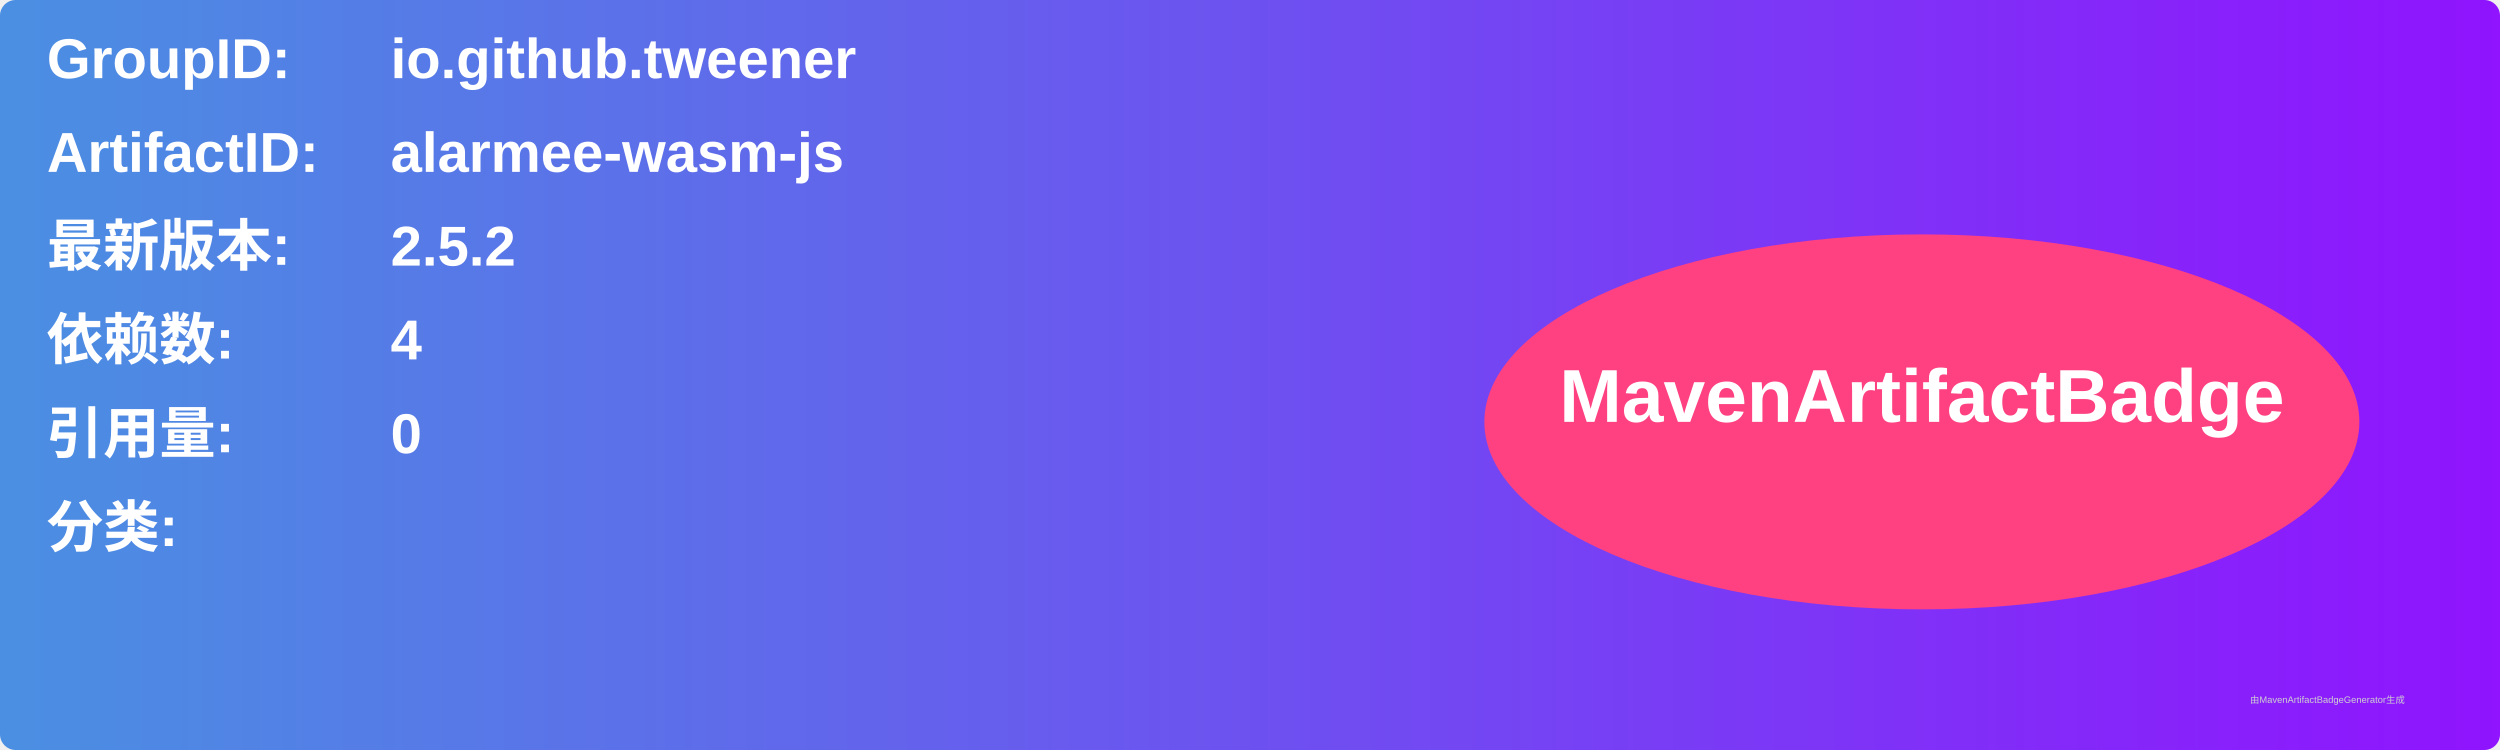
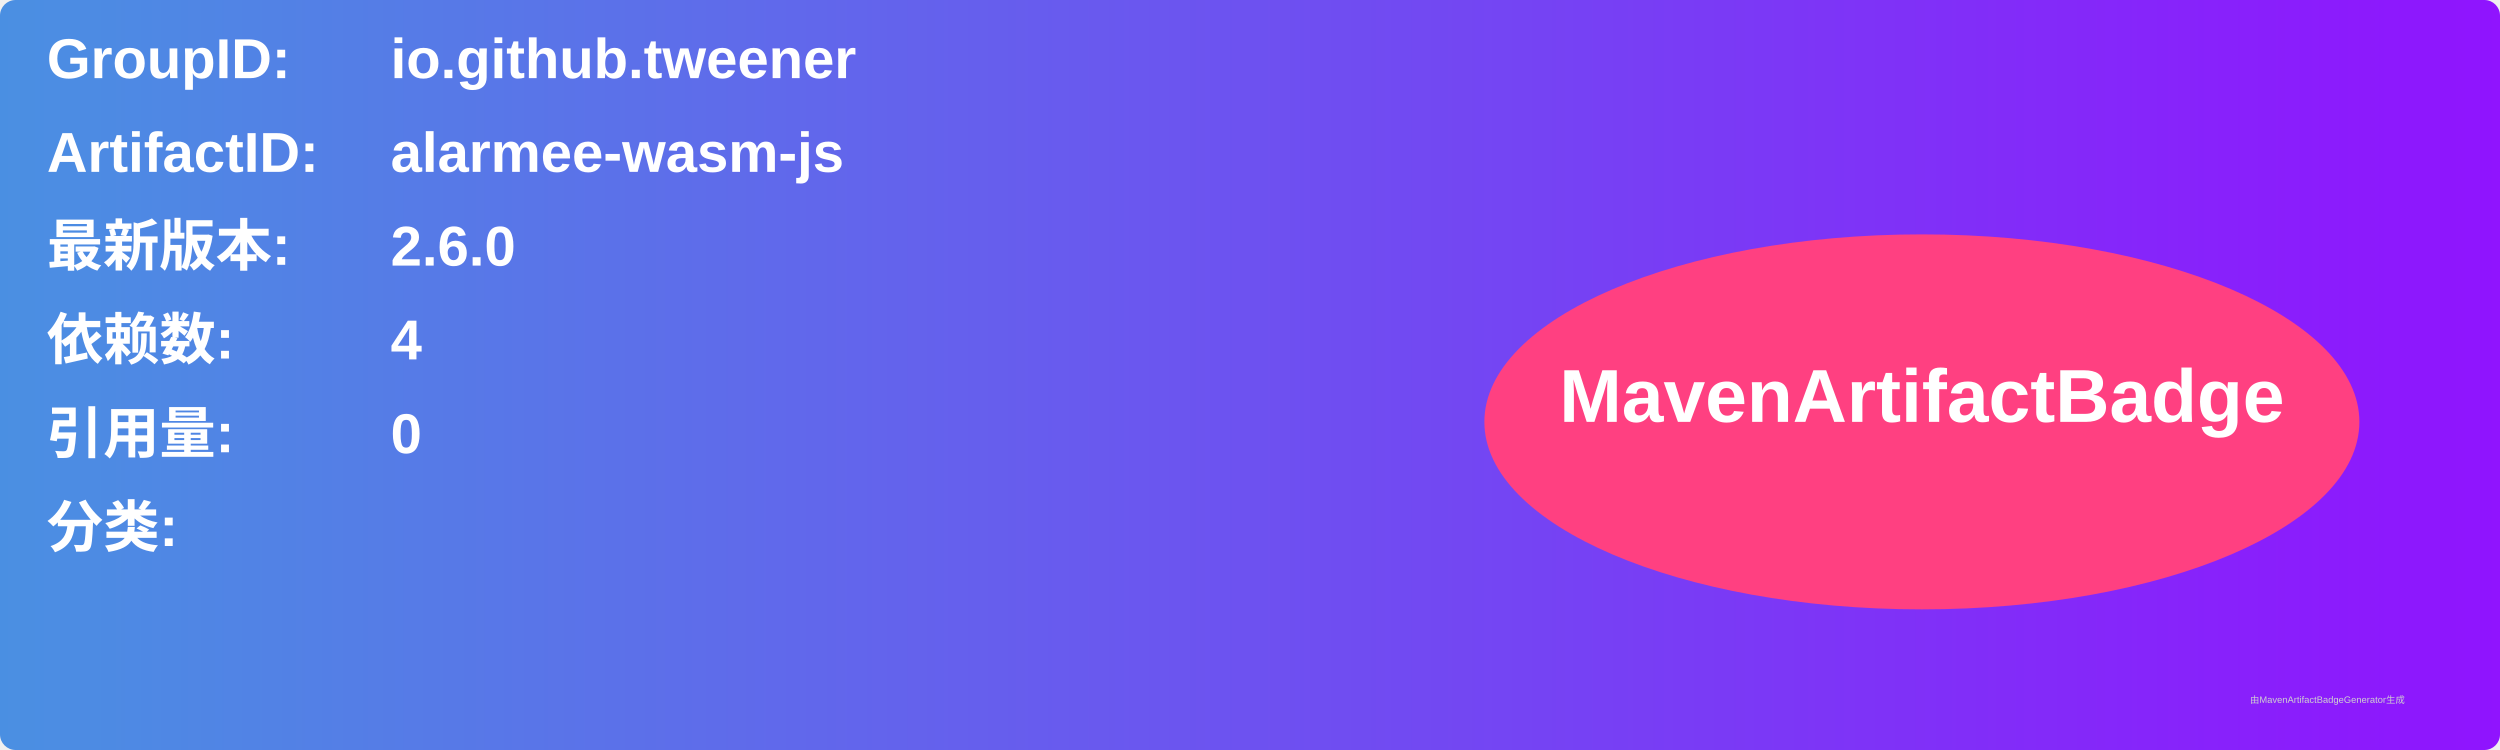
<svg xmlns="http://www.w3.org/2000/svg" width="800" height="240" viewBox="0 0 800 240">
  <linearGradient id="grad" x1="0%" y1="0%" x2="100%" y2="0%">
    <stop offset="0%" stop-color="#4a90e2" />
    <stop offset="100%" stop-color="#9013fe" />
  </linearGradient>
  <rect width="100%" height="100%" rx="5" ry="5" fill="url(#grad)" />
  <g transform="translate(15, 15)">
    <text x="0" y="10" font-family="Arial" font-size="18" fill="white" font-weight="bold" width="260">GroupID:</text>
    <text x="110" y="10" font-family="Arial" font-size="18" fill="white" font-weight="bold" width="460">io.github.tweener</text>
    <text x="0" y="40" font-family="Arial" font-size="18" fill="white" font-weight="bold" width="260">ArtifactID:</text>
    <text x="110" y="40" font-family="Arial" font-size="18" fill="white" font-weight="bold" width="460">alarmee-wasm-js</text>
    <text x="0" y="70" font-family="Arial" font-size="18" fill="white" font-weight="bold">最新版本:</text>
    <text x="110" y="70" font-family="Arial" font-size="18" fill="white" font-weight="bold">
-       <tspan font-weight="bold">2.5.2</tspan>
+       <tspan font-weight="bold">2.6.0</tspan>
    </text>
    <text x="0" y="100" font-family="Arial" font-size="18" fill="white" font-weight="bold">依赖数: </text>
    <text x="110" y="100" font-family="Arial" font-size="18" fill="white">
      <tspan font-weight="bold">4</tspan>
    </text>
    <text x="0" y="130" font-family="Arial" font-size="18" fill="white" font-weight="bold">引用量: </text>
    <text x="110" y="130" font-family="Arial" font-size="18" fill="white">
      <tspan font-weight="bold">0</tspan>
    </text>
    <text x="0" y="160" font-family="Arial" font-size="18" fill="white" font-weight="bold">分类:</text>
    <text x="10" y="190" font-family="Arial" font-size="10" fill="white">
      <tspan font-weight="bold" />
    </text>
    <ellipse cx="600" cy="120" rx="140" ry="60" fill="#ff4081" />
    <text x="600" y="120" text-anchor="middle" font-family="Arial" font-size="24" fill="white" font-weight="bold">MavenArtifactBadge</text>
  </g>
  <text x="720" y="225" font-family="Arial" font-size="3" fill="#d0d0d0">由MavenArtifactBadgeGenerator生成</text>
</svg>
